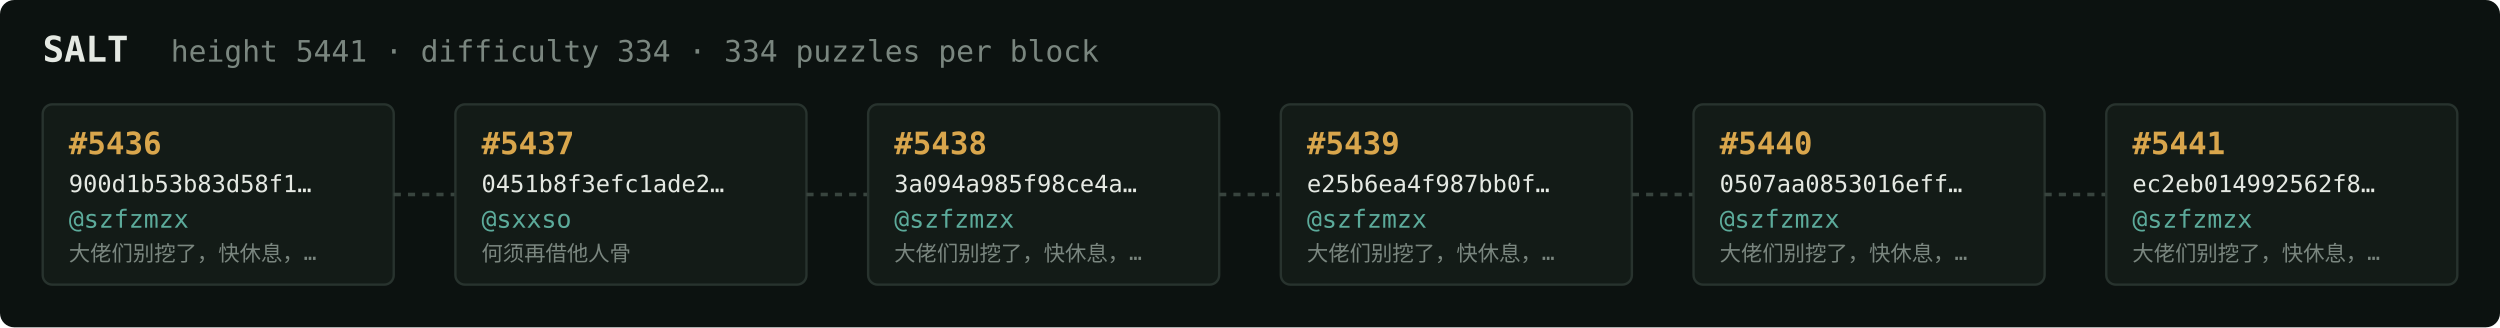
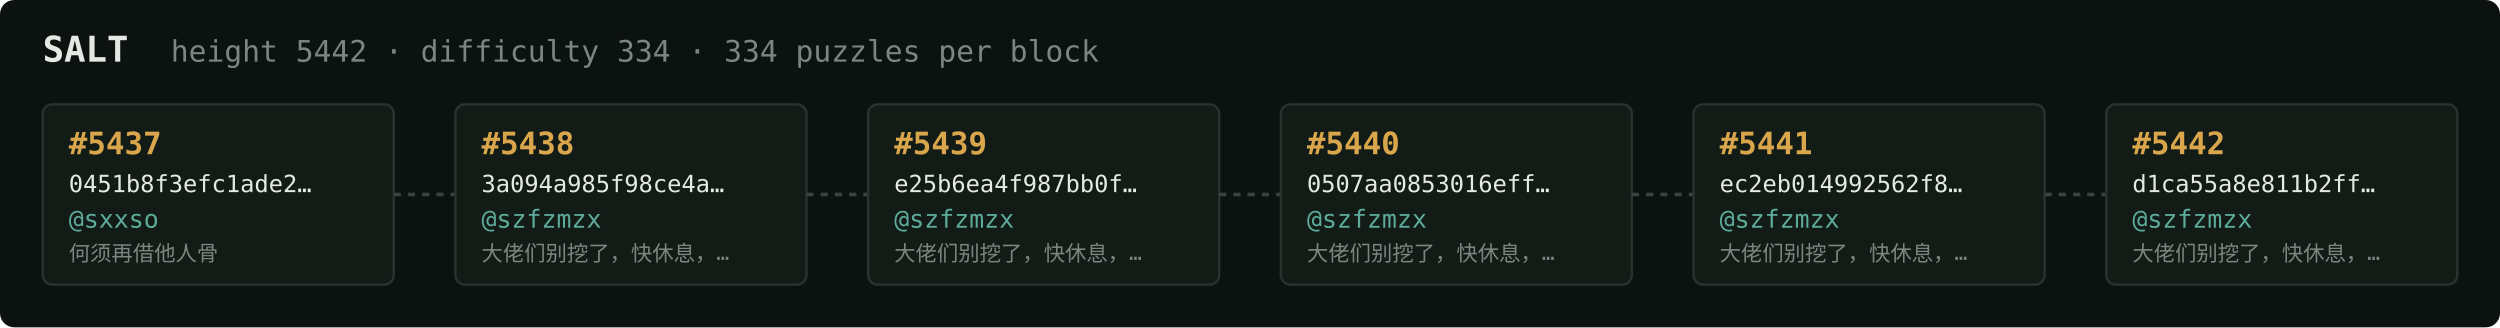
<svg xmlns="http://www.w3.org/2000/svg" width="1054" height="138" viewBox="0 0 1054 138" font-family="ui-monospace,SFMono-Regular,Menlo,monospace">
  <rect fill="#0c1210" width="1054" height="138" rx="6" />
  <text x="18" y="26" fill="#e5e9e3" font-size="15" font-weight="700">SALT</text>
-   <text x="72" y="26" fill="#7a867f" font-size="12.5">height 5441 · difficulty 334 · 334 puzzles per block</text>
+   <text x="72" y="26" fill="#7a867f" font-size="12.5">height 5442 · difficulty 334 · 334 puzzles per block</text>
  <rect x="18" y="44" width="148" height="76" rx="4" fill="#131b17" stroke="#28332e" stroke-width="1" />
-   <text x="29" y="65" fill="#d9a64c" font-size="13" font-weight="700">#5436</text>
-   <text x="29" y="81" fill="#e5e9e3" font-size="10">900d1b53b83d58f1…</text>
-   <text x="29" y="96" fill="#5cab9b" font-size="10.5">@szfzmzx</text>
-   <text x="29" y="110" fill="#7a867f" font-size="9">大佬们别挖了，快休息，…</text>
+   <text x="29" y="65" fill="#d9a64c" font-size="13" font-weight="700">#5437</text>
+   <text x="29" y="81" fill="#e5e9e3" font-size="10">0451b8f3efc1ade2…</text>
+   <text x="29" y="96" fill="#5cab9b" font-size="10.5">@sxxso</text>
+   <text x="29" y="110" fill="#7a867f" font-size="9">何须再借他人骨</text>
  <line x1="166" y1="82.0" x2="192" y2="82.0" stroke="#38443e" stroke-width="1.5" stroke-dasharray="3 3" />
  <rect x="192" y="44" width="148" height="76" rx="4" fill="#131b17" stroke="#28332e" stroke-width="1" />
-   <text x="203" y="65" fill="#d9a64c" font-size="13" font-weight="700">#5437</text>
-   <text x="203" y="81" fill="#e5e9e3" font-size="10">0451b8f3efc1ade2…</text>
-   <text x="203" y="96" fill="#5cab9b" font-size="10.5">@sxxso</text>
-   <text x="203" y="110" fill="#7a867f" font-size="9">何须再借他人骨</text>
+   <text x="203" y="65" fill="#d9a64c" font-size="13" font-weight="700">#5438</text>
+   <text x="203" y="81" fill="#e5e9e3" font-size="10">3a094a985f98ce4a…</text>
+   <text x="203" y="96" fill="#5cab9b" font-size="10.5">@szfzmzx</text>
+   <text x="203" y="110" fill="#7a867f" font-size="9">大佬们别挖了，快休息，…</text>
  <line x1="340" y1="82.0" x2="366" y2="82.0" stroke="#38443e" stroke-width="1.5" stroke-dasharray="3 3" />
  <rect x="366" y="44" width="148" height="76" rx="4" fill="#131b17" stroke="#28332e" stroke-width="1" />
-   <text x="377" y="65" fill="#d9a64c" font-size="13" font-weight="700">#5438</text>
-   <text x="377" y="81" fill="#e5e9e3" font-size="10">3a094a985f98ce4a…</text>
+   <text x="377" y="65" fill="#d9a64c" font-size="13" font-weight="700">#5439</text>
+   <text x="377" y="81" fill="#e5e9e3" font-size="10">e25b6ea4f987bb0f…</text>
  <text x="377" y="96" fill="#5cab9b" font-size="10.5">@szfzmzx</text>
  <text x="377" y="110" fill="#7a867f" font-size="9">大佬们别挖了，快休息，…</text>
  <line x1="514" y1="82.0" x2="540" y2="82.0" stroke="#38443e" stroke-width="1.5" stroke-dasharray="3 3" />
  <rect x="540" y="44" width="148" height="76" rx="4" fill="#131b17" stroke="#28332e" stroke-width="1" />
-   <text x="551" y="65" fill="#d9a64c" font-size="13" font-weight="700">#5439</text>
-   <text x="551" y="81" fill="#e5e9e3" font-size="10">e25b6ea4f987bb0f…</text>
+   <text x="551" y="65" fill="#d9a64c" font-size="13" font-weight="700">#5440</text>
+   <text x="551" y="81" fill="#e5e9e3" font-size="10">0507aa0853016eff…</text>
  <text x="551" y="96" fill="#5cab9b" font-size="10.5">@szfzmzx</text>
  <text x="551" y="110" fill="#7a867f" font-size="9">大佬们别挖了，快休息，…</text>
  <line x1="688" y1="82.0" x2="714" y2="82.0" stroke="#38443e" stroke-width="1.5" stroke-dasharray="3 3" />
  <rect x="714" y="44" width="148" height="76" rx="4" fill="#131b17" stroke="#28332e" stroke-width="1" />
-   <text x="725" y="65" fill="#d9a64c" font-size="13" font-weight="700">#5440</text>
-   <text x="725" y="81" fill="#e5e9e3" font-size="10">0507aa0853016eff…</text>
+   <text x="725" y="65" fill="#d9a64c" font-size="13" font-weight="700">#5441</text>
+   <text x="725" y="81" fill="#e5e9e3" font-size="10">ec2eb014992562f8…</text>
  <text x="725" y="96" fill="#5cab9b" font-size="10.5">@szfzmzx</text>
  <text x="725" y="110" fill="#7a867f" font-size="9">大佬们别挖了，快休息，…</text>
  <line x1="862" y1="82.0" x2="888" y2="82.0" stroke="#38443e" stroke-width="1.5" stroke-dasharray="3 3" />
  <rect x="888" y="44" width="148" height="76" rx="4" fill="#131b17" stroke="#28332e" stroke-width="1" />
-   <text x="899" y="65" fill="#d9a64c" font-size="13" font-weight="700">#5441</text>
-   <text x="899" y="81" fill="#e5e9e3" font-size="10">ec2eb014992562f8…</text>
+   <text x="899" y="65" fill="#d9a64c" font-size="13" font-weight="700">#5442</text>
+   <text x="899" y="81" fill="#e5e9e3" font-size="10">d1ca55a8e811b2ff…</text>
  <text x="899" y="96" fill="#5cab9b" font-size="10.5">@szfzmzx</text>
  <text x="899" y="110" fill="#7a867f" font-size="9">大佬们别挖了，快休息，…</text>
</svg>
